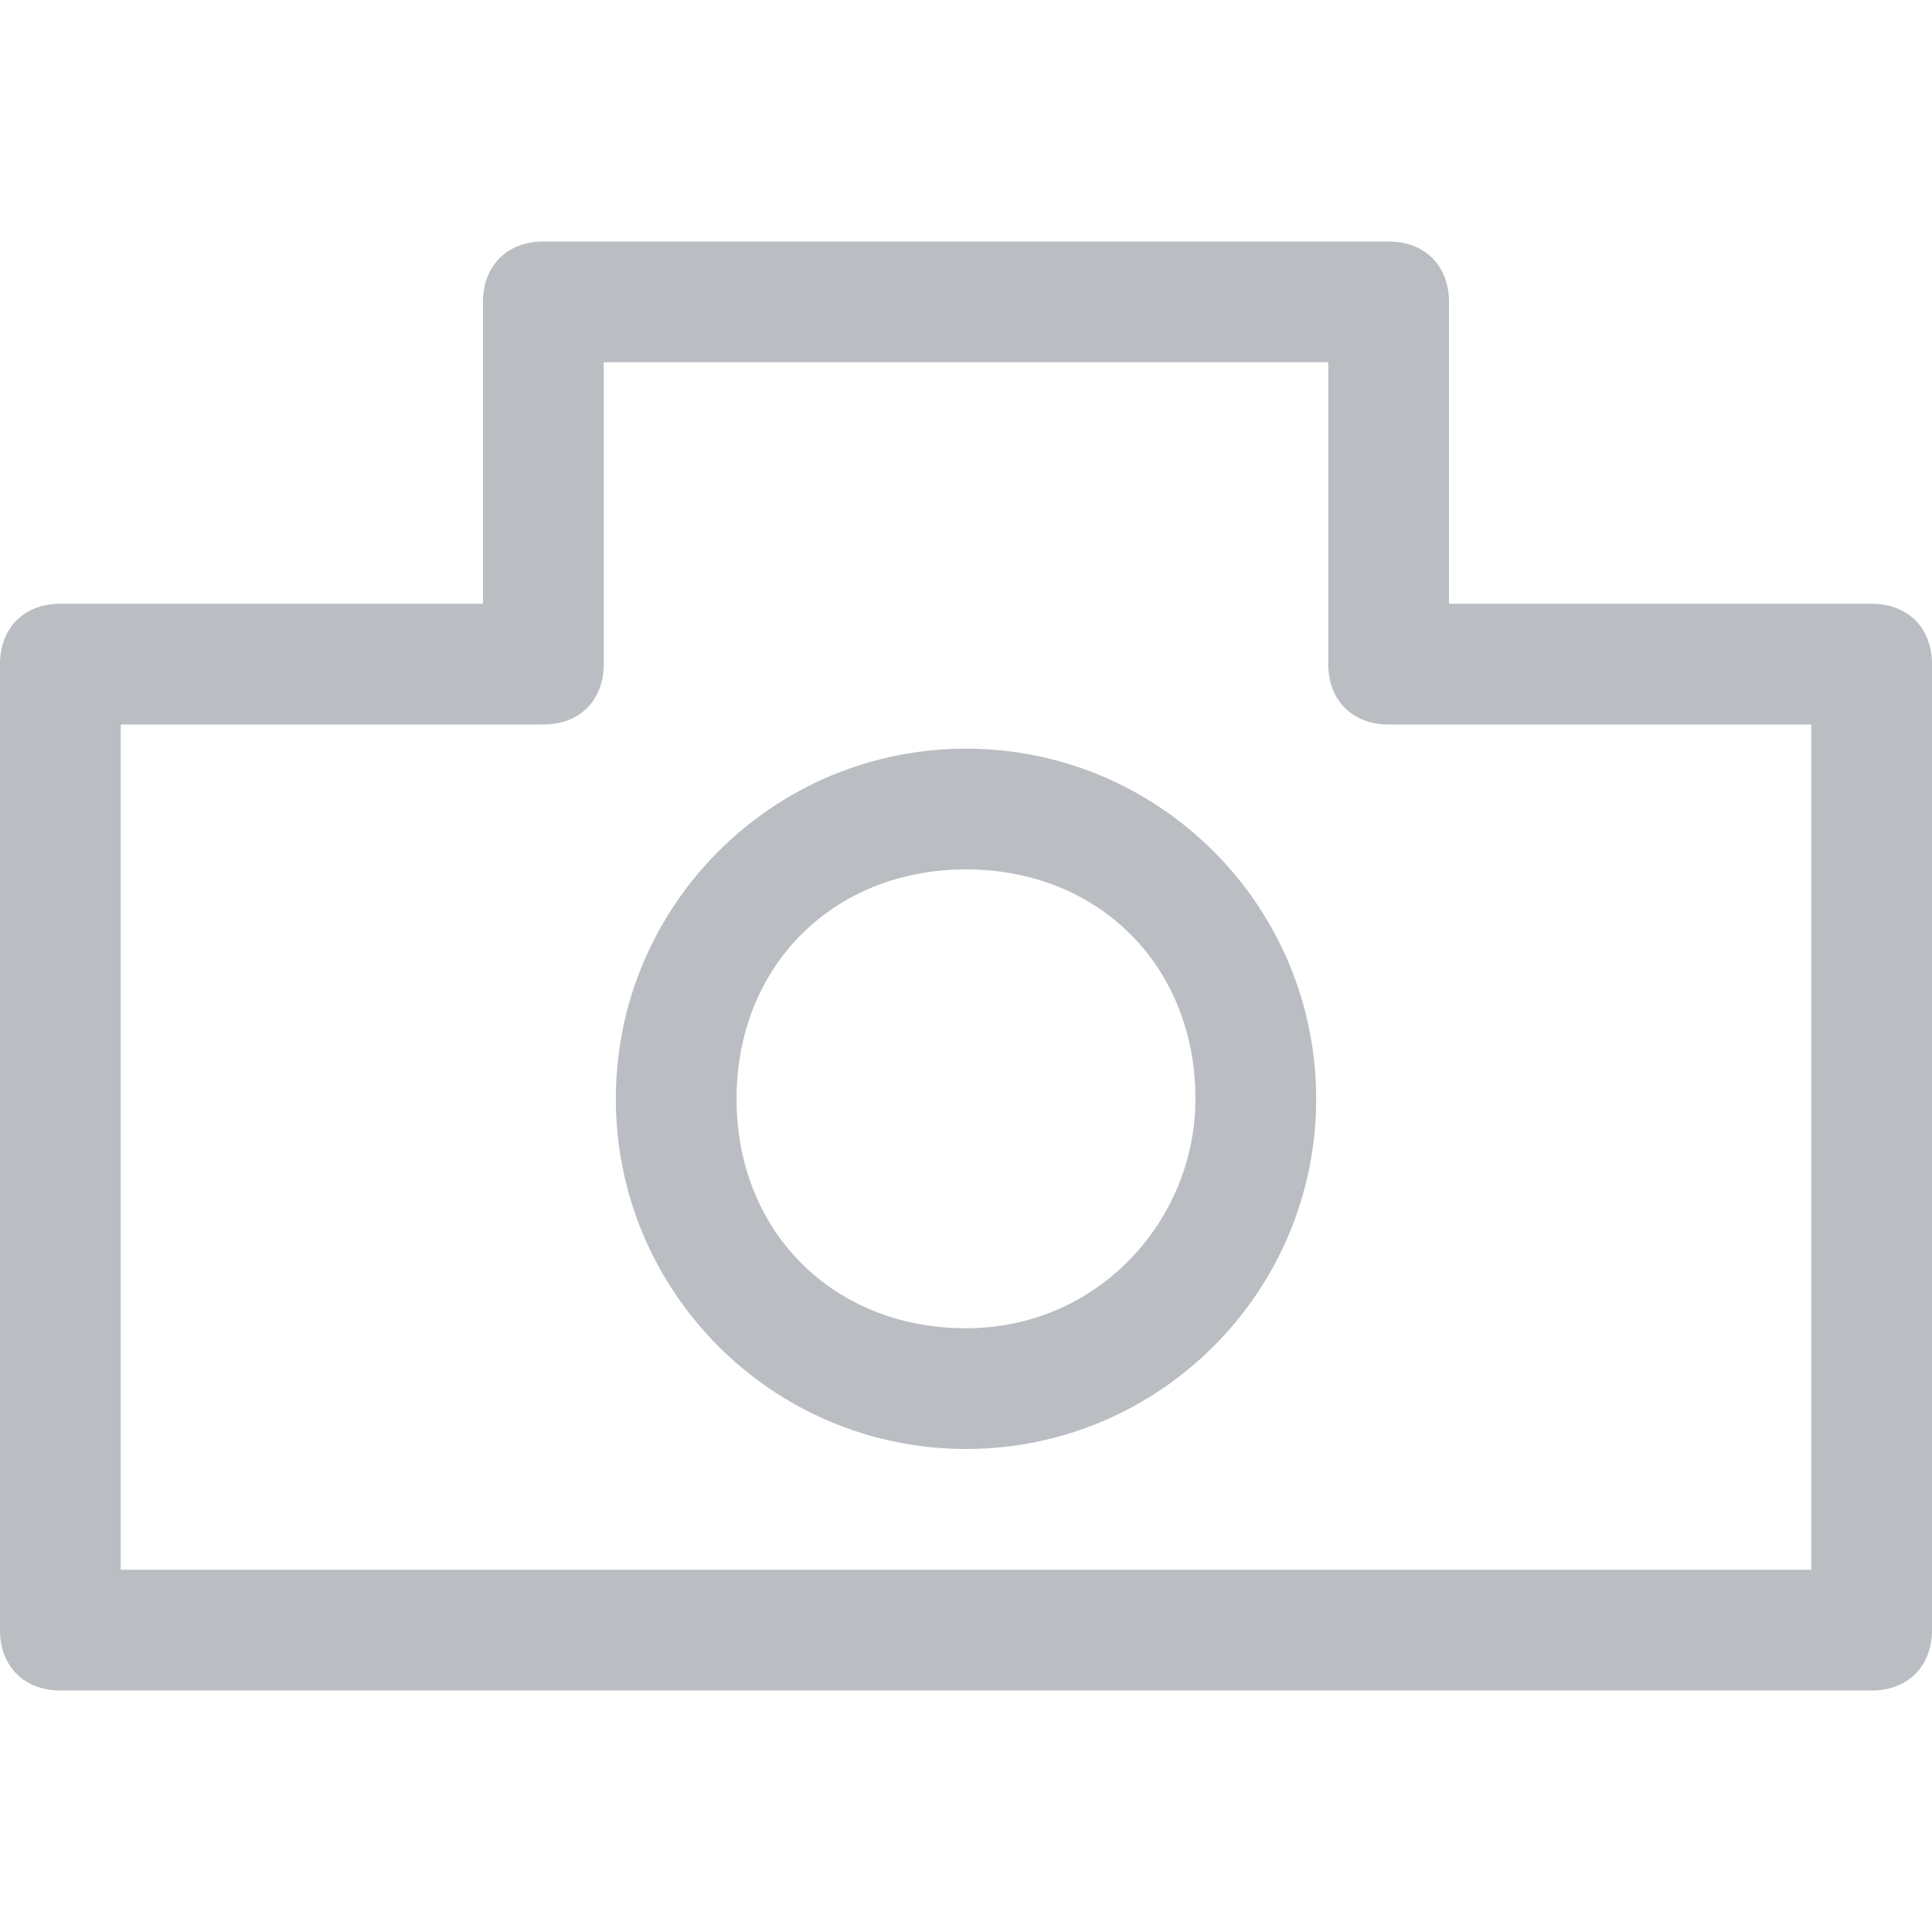
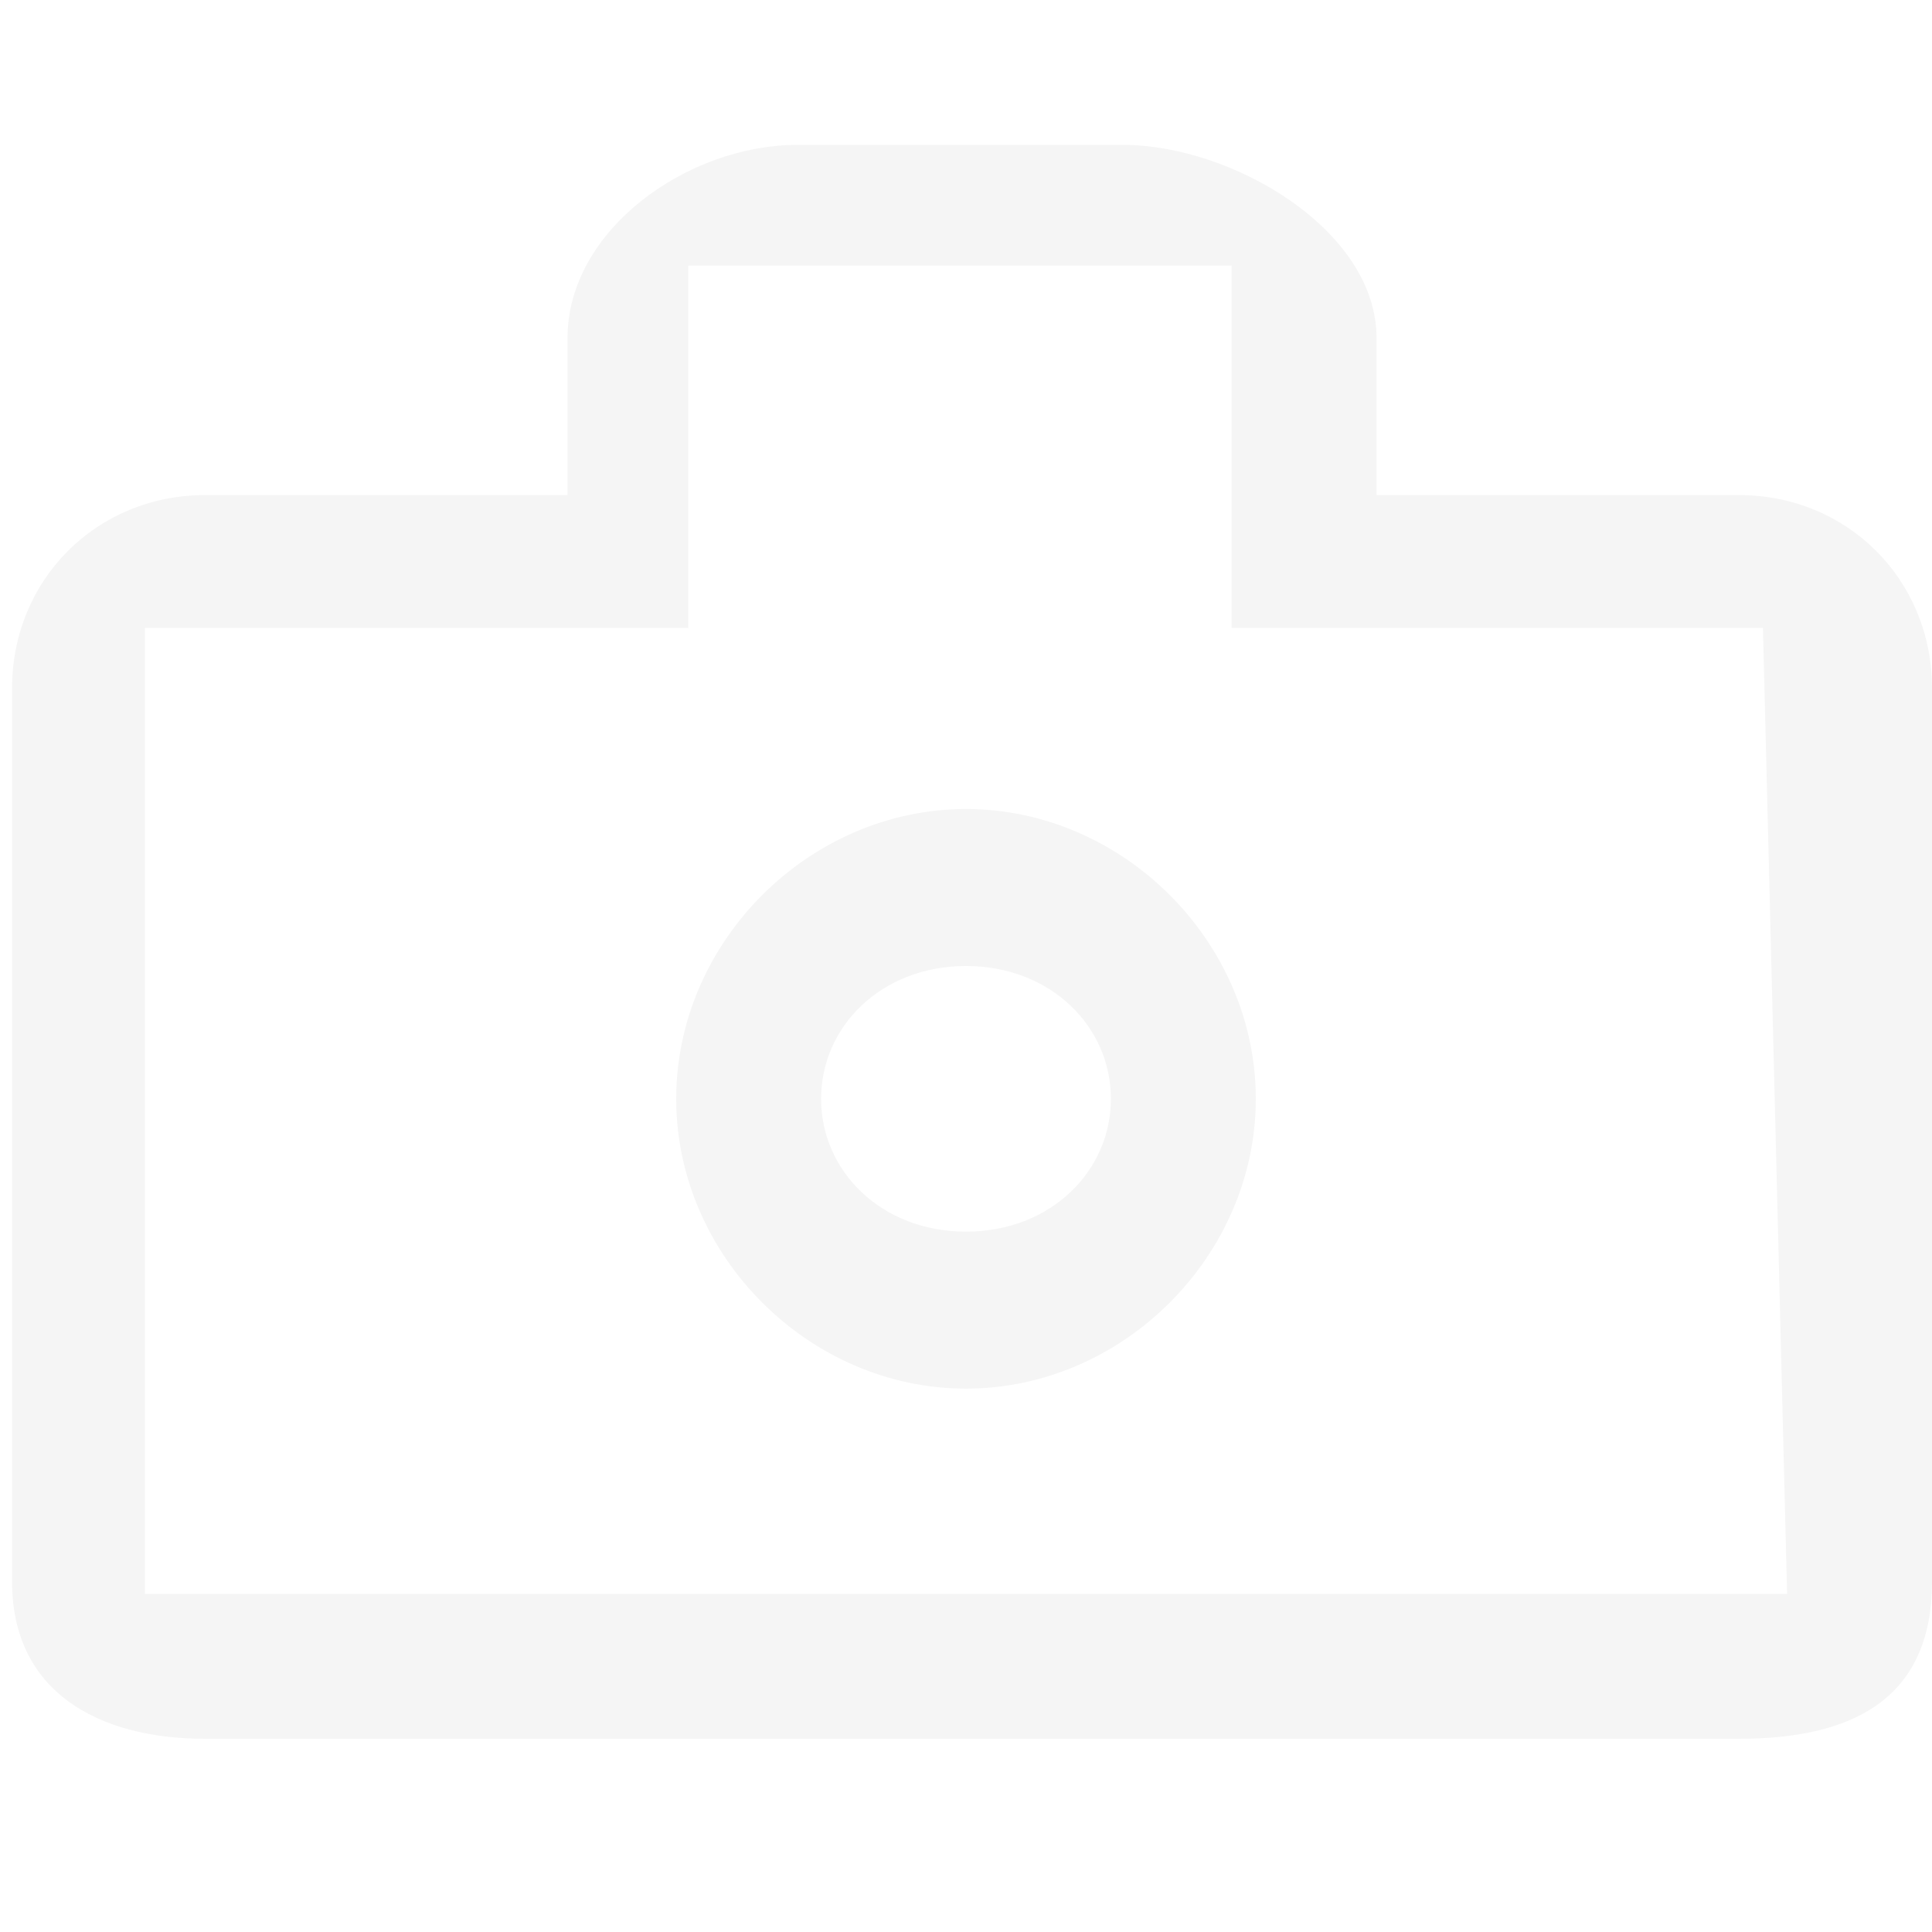
- <svg xmlns="http://www.w3.org/2000/svg" viewBox="0 0 16 16" fill="#babec3">
-   <path d="M15.5 14H.5c-.3 0-.5-.2-.5-.5v-8c0-.3.2-.5.5-.5H4V2.5c0-.3.2-.5.5-.5h7c.3 0 .5.2.5.5V5h3.5c.3 0 .5.2.5.5v8c0 .3-.2.5-.5.5zM1 13h14V6h-3.5c-.3 0-.5-.2-.5-.5V3H5v2.5c0 .3-.2.5-.5.5H1v7z" />
-   <path d="M8 12c-1.6 0-2.9-1.3-2.9-2.9S6.4 6.2 8 6.2c1.6 0 2.9 1.3 2.9 2.9S9.6 12 8 12zm0-4.8c-1.1 0-1.9.8-1.9 1.9 0 1.1.8 1.9 1.9 1.9 1.1 0 1.9-.9 1.9-1.9C9.9 8 9.1 7.2 8 7.2z" />
+ <svg xmlns="http://www.w3.org/2000/svg" version="1.1" id="Layer_1" x="0px" y="0px" width="16px" height="16px" viewBox="0 0 16 16" style="enable-background:new 0 0 16 16;" xml:space="preserve">
+   <style type="text/css">
+ 	.st0{fill:#F5F5F5;}
+ </style>
+   <path class="st0" d="M14.4,4.1h-3l0-1.3c0-0.9-1.2-1.6-2.1-1.6H6.6c-0.9,0-1.9,0.7-1.9,1.6l0,1.3h-3c-0.9,0-1.6,0.7-1.6,1.6v7.4  c0,0.9,0.7,1.3,1.6,1.3h12.7c0.9,0,1.6-0.3,1.6-1.3V5.7C16,4.8,15.3,4.1,14.4,4.1z M14.8,13.2H1.2v-8h4.5l0-3h4.5l0,3h4.4L14.8,13.2  z" />
+   <path class="st0" d="M8,6.7c-1.3,0-2.4,1.1-2.4,2.4s1.1,2.4,2.4,2.4s2.4-1.1,2.4-2.4S9.3,6.7,8,6.7z M8,10.2c-0.7,0-1.2-0.5-1.2-1.1  S7.3,8,8,8s1.2,0.5,1.2,1.1S8.7,10.2,8,10.2z" />
</svg>
